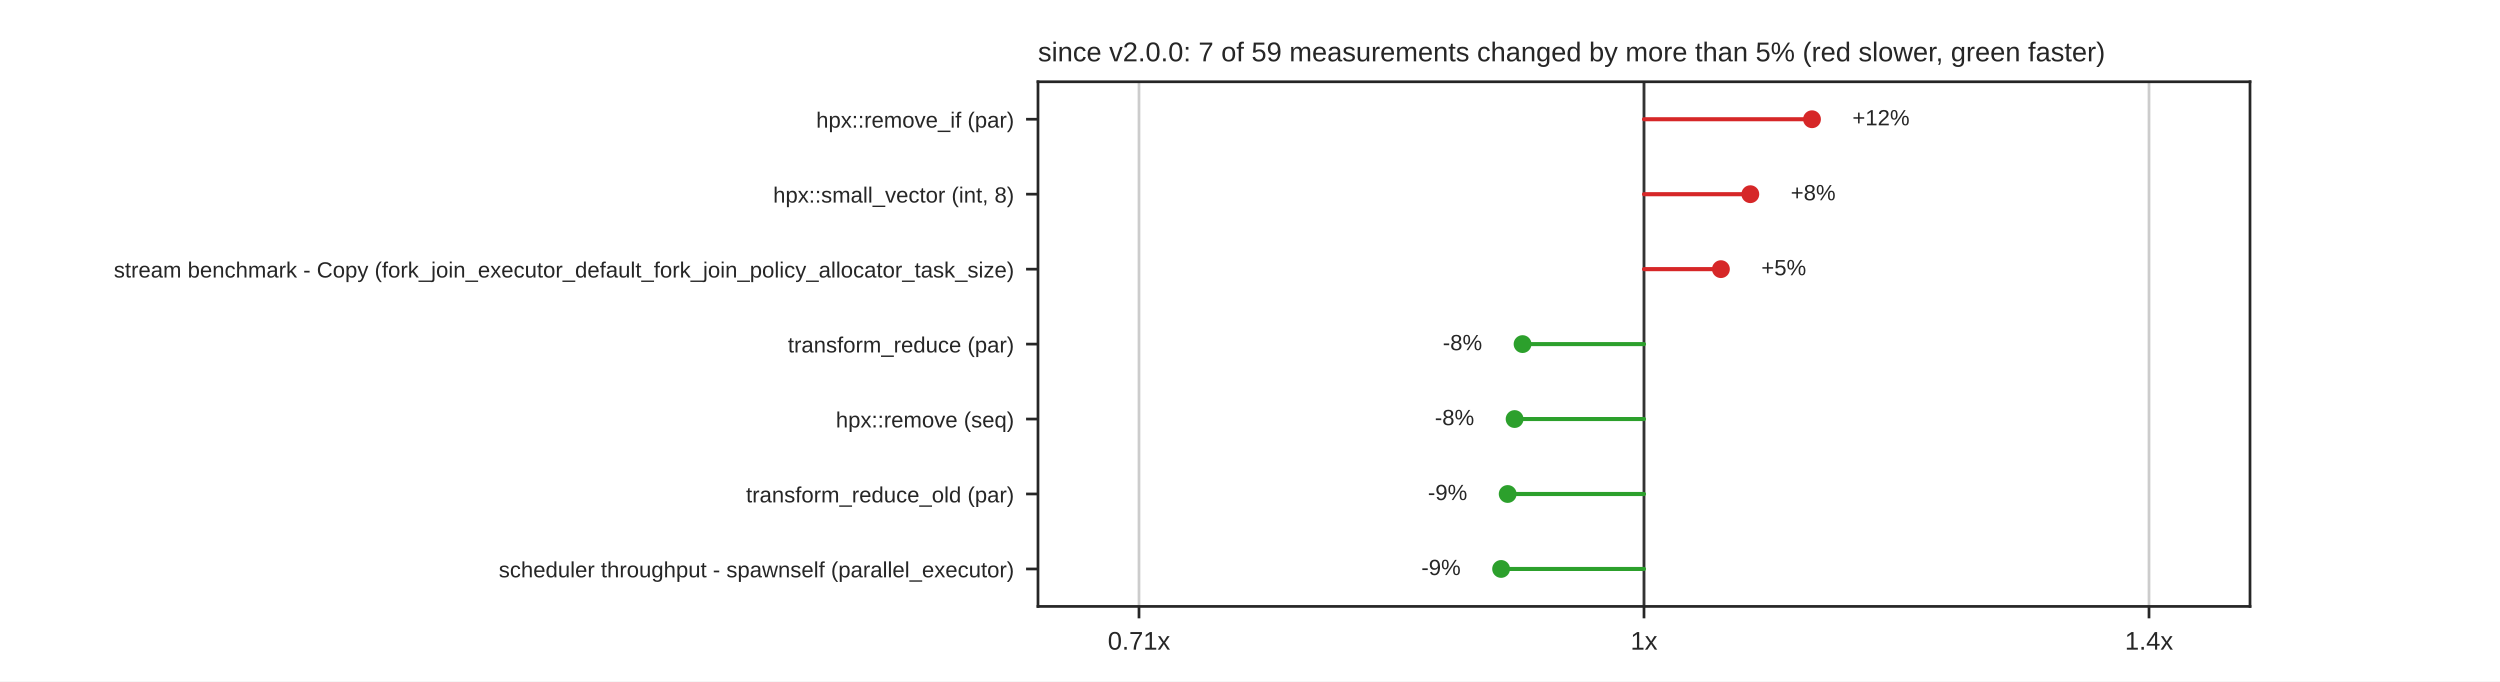
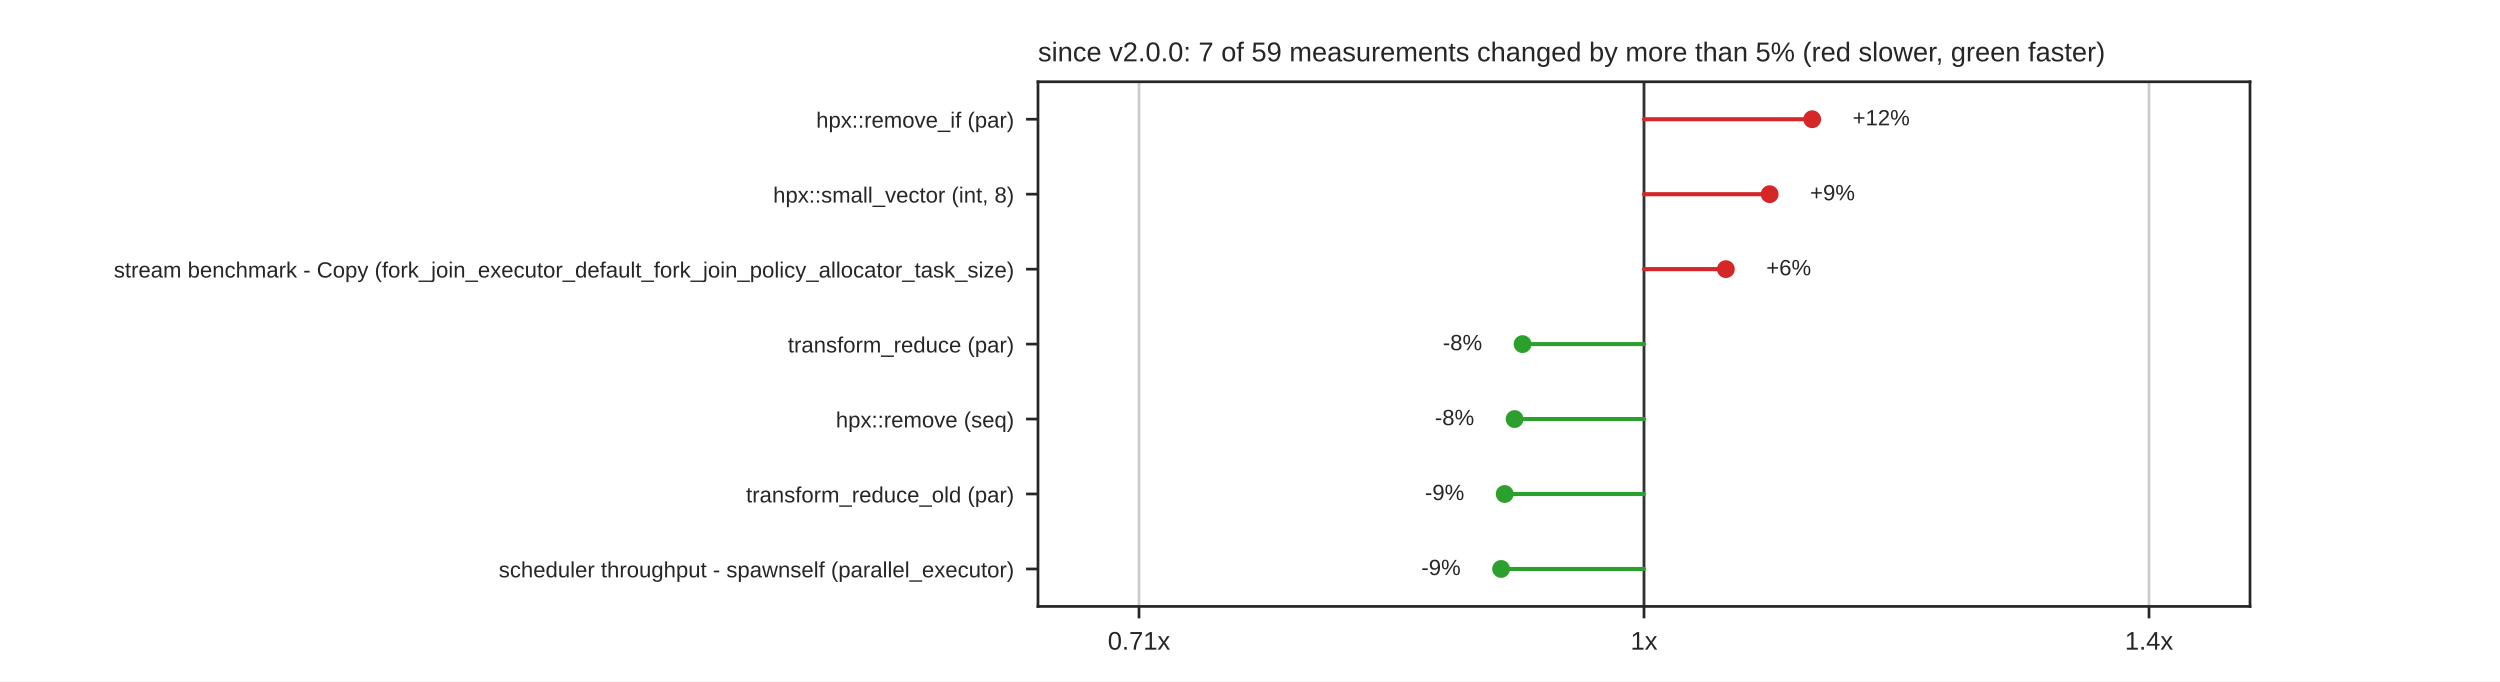
<svg xmlns="http://www.w3.org/2000/svg" xmlns:xlink="http://www.w3.org/1999/xlink" width="734.4pt" height="200.16pt" viewBox="0 0 734.4 200.16" version="1.1">
  <defs>
    <style type="text/css">*{stroke-linejoin: round; stroke-linecap: butt}</style>
  </defs>
  <g id="figure_1">
    <g id="patch_1">
      <path d="M 0 200.16  L 734.4 200.16  L 734.4 0  L 0 0  z " style="fill: #ffffff" />
    </g>
    <g id="axes_1">
      <g id="patch_2">
        <path d="M 304.92 178.142  L 660.96 178.142  L 660.96 24.019  L 304.92 24.019  z " style="fill: #ffffff" />
      </g>
      <g id="matplotlib.axis_1">
        <g id="xtick_1">
          <g id="line2d_1">
            <path d="M 334.59 178.142  L 334.59 24.019  " clip-path="url(#pf505b0a9a3)" style="fill: none; stroke: #cccccc; stroke-width: 0.8; stroke-linecap: round" />
          </g>
          <g id="line2d_2">
            <defs>
              <path id="mdfc5214045" d="M 0 0  L 0 3.5  " style="stroke: #262626; stroke-width: 0.8" />
            </defs>
            <g>
              <use xlink:href="#mdfc5214045" x="334.59" y="178.142" style="fill: #262626; stroke: #262626; stroke-width: 0.8" />
            </g>
          </g>
          <g id="text_1">
            <text style="fill: #262626; font: 7.5px 'Arial', 'DejaVu Sans', 'Liberation Sans', 'Bitstream Vera Sans', sans-serif; text-anchor: middle" x="334.59" y="190.841" transform="rotate(-0 334.59 190.8412)">0.71x</text>
          </g>
        </g>
        <g id="xtick_2">
          <g id="line2d_3">
            <path d="M 482.94 178.142  L 482.94 24.019  " clip-path="url(#pf505b0a9a3)" style="fill: none; stroke: #cccccc; stroke-width: 0.8; stroke-linecap: round" />
          </g>
          <g id="line2d_4">
            <g>
              <use xlink:href="#mdfc5214045" x="482.94" y="178.142" style="fill: #262626; stroke: #262626; stroke-width: 0.8" />
            </g>
          </g>
          <g id="text_2">
            <text style="fill: #262626; font: 7.5px 'Arial', 'DejaVu Sans', 'Liberation Sans', 'Bitstream Vera Sans', sans-serif; text-anchor: middle" x="482.94" y="190.841" transform="rotate(-0 482.94 190.8412)">1x</text>
          </g>
        </g>
        <g id="xtick_3">
          <g id="line2d_5">
            <path d="M 631.29 178.142  L 631.29 24.019  " clip-path="url(#pf505b0a9a3)" style="fill: none; stroke: #cccccc; stroke-width: 0.8; stroke-linecap: round" />
          </g>
          <g id="line2d_6">
            <g>
              <use xlink:href="#mdfc5214045" x="631.29" y="178.142" style="fill: #262626; stroke: #262626; stroke-width: 0.8" />
            </g>
          </g>
          <g id="text_3">
            <text style="fill: #262626; font: 7.5px 'Arial', 'DejaVu Sans', 'Liberation Sans', 'Bitstream Vera Sans', sans-serif; text-anchor: middle" x="631.29" y="190.841" transform="rotate(-0 631.29 190.8412)">1.4x</text>
          </g>
        </g>
      </g>
      <g id="matplotlib.axis_2">
        <g id="ytick_1">
          <g id="line2d_7">
            <defs>
              <path id="m414165cd4d" d="M 0 0  L -3.5 0  " style="stroke: #262626; stroke-width: 0.8" />
            </defs>
            <g>
              <use xlink:href="#m414165cd4d" x="304.92" y="35.028" style="fill: #262626; stroke: #262626; stroke-width: 0.8" />
            </g>
          </g>
          <g id="text_4">
            <text style="fill: #262626; font: 6.5px 'Arial', 'DejaVu Sans', 'Liberation Sans', 'Bitstream Vera Sans', sans-serif; text-anchor: end" x="297.92" y="37.497" transform="rotate(-0 297.92 37.49749)">hpx::remove_if (par)</text>
          </g>
        </g>
        <g id="ytick_2">
          <g id="line2d_8">
            <g>
              <use xlink:href="#m414165cd4d" x="304.92" y="57.046" style="fill: #262626; stroke: #262626; stroke-width: 0.8" />
            </g>
          </g>
          <g id="text_5">
            <text style="fill: #262626; font: 6.5px 'Arial', 'DejaVu Sans', 'Liberation Sans', 'Bitstream Vera Sans', sans-serif; text-anchor: end" x="297.92" y="59.515" transform="rotate(-0 297.92 59.51509)">hpx::small_vector (int, 8)</text>
          </g>
        </g>
        <g id="ytick_3">
          <g id="line2d_9">
            <g>
              <use xlink:href="#m414165cd4d" x="304.92" y="79.063" style="fill: #262626; stroke: #262626; stroke-width: 0.8" />
            </g>
          </g>
          <g id="text_6">
            <text style="fill: #262626; font: 6.5px 'Arial', 'DejaVu Sans', 'Liberation Sans', 'Bitstream Vera Sans', sans-serif; text-anchor: end" x="297.92" y="81.533" transform="rotate(-0 297.92 81.53269)">stream benchmark - Copy (fork_join_executor_default_fork_join_policy_allocator_task_size)</text>
          </g>
        </g>
        <g id="ytick_4">
          <g id="line2d_10">
            <g>
              <use xlink:href="#m414165cd4d" x="304.92" y="101.081" style="fill: #262626; stroke: #262626; stroke-width: 0.8" />
            </g>
          </g>
          <g id="text_7">
            <text style="fill: #262626; font: 6.5px 'Arial', 'DejaVu Sans', 'Liberation Sans', 'Bitstream Vera Sans', sans-serif; text-anchor: end" x="297.92" y="103.55" transform="rotate(-0 297.92 103.5503)">transform_reduce (par)</text>
          </g>
        </g>
        <g id="ytick_5">
          <g id="line2d_11">
            <g>
              <use xlink:href="#m414165cd4d" x="304.92" y="123.098" style="fill: #262626; stroke: #262626; stroke-width: 0.8" />
            </g>
          </g>
          <g id="text_8">
            <text style="fill: #262626; font: 6.5px 'Arial', 'DejaVu Sans', 'Liberation Sans', 'Bitstream Vera Sans', sans-serif; text-anchor: end" x="297.92" y="125.568" transform="rotate(-0 297.92 125.5679)">hpx::remove (seq)</text>
          </g>
        </g>
        <g id="ytick_6">
          <g id="line2d_12">
            <g>
              <use xlink:href="#m414165cd4d" x="304.92" y="145.116" style="fill: #262626; stroke: #262626; stroke-width: 0.8" />
            </g>
          </g>
          <g id="text_9">
            <text style="fill: #262626; font: 6.5px 'Arial', 'DejaVu Sans', 'Liberation Sans', 'Bitstream Vera Sans', sans-serif; text-anchor: end" x="297.92" y="147.585" transform="rotate(-0 297.92 147.5855)">transform_reduce_old (par)</text>
          </g>
        </g>
        <g id="ytick_7">
          <g id="line2d_13">
            <g>
              <use xlink:href="#m414165cd4d" x="304.92" y="167.134" style="fill: #262626; stroke: #262626; stroke-width: 0.8" />
            </g>
          </g>
          <g id="text_10">
            <text style="fill: #262626; font: 6.5px 'Arial', 'DejaVu Sans', 'Liberation Sans', 'Bitstream Vera Sans', sans-serif; text-anchor: end" x="297.92" y="169.603" transform="rotate(-0 297.92 169.6031)">scheduler throughput - spawnself (parallel_executor)</text>
          </g>
        </g>
      </g>
      <g id="line2d_14">
        <path d="M 482.94 178.142  L 482.94 24.019  " clip-path="url(#pf505b0a9a3)" style="fill: none; stroke: #333333; stroke-width: 0.8; stroke-linecap: round" />
      </g>
      <g id="line2d_15">
-         <path d="M 482.94 35.028  L 532.294 35.028  " clip-path="url(#pf505b0a9a3)" style="fill: none; stroke: #d62728; stroke-width: 1.2; stroke-linecap: round" />
+         <path d="M 482.94 35.028  L 532.348 35.028  " clip-path="url(#pf505b0a9a3)" style="fill: none; stroke: #d62728; stroke-width: 1.2; stroke-linecap: round" />
      </g>
      <g id="line2d_16">
-         <path d="M 482.94 57.046  L 514.175 57.046  " clip-path="url(#pf505b0a9a3)" style="fill: none; stroke: #d62728; stroke-width: 1.2; stroke-linecap: round" />
+         <path d="M 482.94 57.046  L 519.859 57.046  " clip-path="url(#pf505b0a9a3)" style="fill: none; stroke: #d62728; stroke-width: 1.2; stroke-linecap: round" />
      </g>
      <g id="line2d_17">
-         <path d="M 482.94 79.063  L 505.537 79.063  " clip-path="url(#pf505b0a9a3)" style="fill: none; stroke: #d62728; stroke-width: 1.2; stroke-linecap: round" />
+         <path d="M 482.94 79.063  L 506.991 79.063  " clip-path="url(#pf505b0a9a3)" style="fill: none; stroke: #d62728; stroke-width: 1.2; stroke-linecap: round" />
      </g>
      <g id="line2d_18">
        <path d="M 482.94 101.081  L 447.269 101.081  " clip-path="url(#pf505b0a9a3)" style="fill: none; stroke: #2ca02c; stroke-width: 1.2; stroke-linecap: round" />
      </g>
      <g id="line2d_19">
        <path d="M 482.94 123.098  L 444.93 123.098  " clip-path="url(#pf505b0a9a3)" style="fill: none; stroke: #2ca02c; stroke-width: 1.2; stroke-linecap: round" />
      </g>
      <g id="line2d_20">
-         <path d="M 482.94 145.116  L 442.896 145.116  " clip-path="url(#pf505b0a9a3)" style="fill: none; stroke: #2ca02c; stroke-width: 1.2; stroke-linecap: round" />
+         <path d="M 482.94 145.116  L 442.019 145.116  " clip-path="url(#pf505b0a9a3)" style="fill: none; stroke: #2ca02c; stroke-width: 1.2; stroke-linecap: round" />
      </g>
      <g id="line2d_21">
        <path d="M 482.94 167.134  L 440.966 167.134  " clip-path="url(#pf505b0a9a3)" style="fill: none; stroke: #2ca02c; stroke-width: 1.2; stroke-linecap: round" />
      </g>
      <g id="patch_3">
        <path d="M 304.92 178.142  L 304.92 24.019  " style="fill: none; stroke: #262626; stroke-width: 0.8; stroke-linejoin: miter; stroke-linecap: square" />
      </g>
      <g id="patch_4">
        <path d="M 660.96 178.142  L 660.96 24.019  " style="fill: none; stroke: #262626; stroke-width: 0.8; stroke-linejoin: miter; stroke-linecap: square" />
      </g>
      <g id="patch_5">
        <path d="M 304.92 178.142  L 660.96 178.142  " style="fill: none; stroke: #262626; stroke-width: 0.8; stroke-linejoin: miter; stroke-linecap: square" />
      </g>
      <g id="patch_6">
        <path d="M 304.92 24.019  L 660.96 24.019  " style="fill: none; stroke: #262626; stroke-width: 0.8; stroke-linejoin: miter; stroke-linecap: square" />
      </g>
      <g id="PathCollection_1">
        <defs>
          <path id="m8968767a60" d="M 0 2.121  C 0.563 2.121 1.102 1.898 1.5 1.5  C 1.898 1.102 2.121 0.563 2.121 0  C 2.121 -0.563 1.898 -1.102 1.5 -1.5  C 1.102 -1.898 0.563 -2.121 0 -2.121  C -0.563 -2.121 -1.102 -1.898 -1.5 -1.5  C -1.898 -1.102 -2.121 -0.563 -2.121 0  C -2.121 0.563 -1.898 1.102 -1.5 1.5  C -1.102 1.898 -0.563 2.121 0 2.121  z " style="stroke: #d62728" />
        </defs>
        <g clip-path="url(#pf505b0a9a3)">
-           <use xlink:href="#m8968767a60" x="532.294" y="35.028" style="fill: #d62728; stroke: #d62728" />
+           <use xlink:href="#m8968767a60" x="532.348" y="35.028" style="fill: #d62728; stroke: #d62728" />
        </g>
      </g>
      <g id="text_11">
-         <text style="fill: #262626; font: 6.5px 'Arial', 'DejaVu Sans', 'Liberation Sans', 'Bitstream Vera Sans', sans-serif; text-anchor: start" x="544.162" y="36.822" transform="rotate(-0 544.1624 36.82159)">+12%</text>
+         <text style="fill: #262626; font: 6.5px 'Arial', 'DejaVu Sans', 'Liberation Sans', 'Bitstream Vera Sans', sans-serif; text-anchor: start" x="544.216" y="36.822" transform="rotate(-0 544.2162 36.82159)">+12%</text>
      </g>
      <g id="PathCollection_2">
        <g clip-path="url(#pf505b0a9a3)">
-           <use xlink:href="#m8968767a60" x="514.175" y="57.046" style="fill: #d62728; stroke: #d62728" />
+           <use xlink:href="#m8968767a60" x="519.859" y="57.046" style="fill: #d62728; stroke: #d62728" />
        </g>
      </g>
      <g id="text_12">
-         <text style="fill: #262626; font: 6.5px 'Arial', 'DejaVu Sans', 'Liberation Sans', 'Bitstream Vera Sans', sans-serif; text-anchor: start" x="526.043" y="58.839" transform="rotate(-0 526.0434 58.83919)">+8%</text>
+         <text style="fill: #262626; font: 6.5px 'Arial', 'DejaVu Sans', 'Liberation Sans', 'Bitstream Vera Sans', sans-serif; text-anchor: start" x="531.727" y="58.839" transform="rotate(-0 531.7266 58.83919)">+9%</text>
      </g>
      <g id="PathCollection_3">
        <g clip-path="url(#pf505b0a9a3)">
-           <use xlink:href="#m8968767a60" x="505.537" y="79.063" style="fill: #d62728; stroke: #d62728" />
+           <use xlink:href="#m8968767a60" x="506.991" y="79.063" style="fill: #d62728; stroke: #d62728" />
        </g>
      </g>
      <g id="text_13">
-         <text style="fill: #262626; font: 6.5px 'Arial', 'DejaVu Sans', 'Liberation Sans', 'Bitstream Vera Sans', sans-serif; text-anchor: start" x="517.405" y="80.857" transform="rotate(-0 517.4047 80.85679)">+5%</text>
+         <text style="fill: #262626; font: 6.5px 'Arial', 'DejaVu Sans', 'Liberation Sans', 'Bitstream Vera Sans', sans-serif; text-anchor: start" x="518.859" y="80.857" transform="rotate(-0 518.8593 80.85679)">+6%</text>
      </g>
      <g id="PathCollection_4">
        <defs>
          <path id="m7978cd0e5a" d="M 0 2.121  C 0.563 2.121 1.102 1.898 1.5 1.5  C 1.898 1.102 2.121 0.563 2.121 0  C 2.121 -0.563 1.898 -1.102 1.5 -1.5  C 1.102 -1.898 0.563 -2.121 0 -2.121  C -0.563 -2.121 -1.102 -1.898 -1.5 -1.5  C -1.898 -1.102 -2.121 -0.563 -2.121 0  C -2.121 0.563 -1.898 1.102 -1.5 1.5  C -1.102 1.898 -0.563 2.121 0 2.121  z " style="stroke: #2ca02c" />
        </defs>
        <g clip-path="url(#pf505b0a9a3)">
          <use xlink:href="#m7978cd0e5a" x="447.269" y="101.081" style="fill: #2ca02c; stroke: #2ca02c" />
        </g>
      </g>
      <g id="text_14">
        <text style="fill: #262626; font: 6.5px 'Arial', 'DejaVu Sans', 'Liberation Sans', 'Bitstream Vera Sans', sans-serif; text-anchor: end" x="435.401" y="102.874" transform="rotate(-0 435.4006 102.8744)">-8%</text>
      </g>
      <g id="PathCollection_5">
        <g clip-path="url(#pf505b0a9a3)">
          <use xlink:href="#m7978cd0e5a" x="444.93" y="123.098" style="fill: #2ca02c; stroke: #2ca02c" />
        </g>
      </g>
      <g id="text_15">
        <text style="fill: #262626; font: 6.5px 'Arial', 'DejaVu Sans', 'Liberation Sans', 'Bitstream Vera Sans', sans-serif; text-anchor: end" x="433.062" y="124.892" transform="rotate(-0 433.0622 124.892)">-8%</text>
      </g>
      <g id="PathCollection_6">
        <g clip-path="url(#pf505b0a9a3)">
-           <use xlink:href="#m7978cd0e5a" x="442.896" y="145.116" style="fill: #2ca02c; stroke: #2ca02c" />
+           <use xlink:href="#m7978cd0e5a" x="442.019" y="145.116" style="fill: #2ca02c; stroke: #2ca02c" />
        </g>
      </g>
      <g id="text_16">
-         <text style="fill: #262626; font: 6.5px 'Arial', 'DejaVu Sans', 'Liberation Sans', 'Bitstream Vera Sans', sans-serif; text-anchor: end" x="431.028" y="146.91" transform="rotate(-0 431.0276 146.9096)">-9%</text>
+         <text style="fill: #262626; font: 6.5px 'Arial', 'DejaVu Sans', 'Liberation Sans', 'Bitstream Vera Sans', sans-serif; text-anchor: end" x="430.151" y="146.91" transform="rotate(-0 430.1509 146.9096)">-9%</text>
      </g>
      <g id="PathCollection_7">
        <g clip-path="url(#pf505b0a9a3)">
          <use xlink:href="#m7978cd0e5a" x="440.966" y="167.134" style="fill: #2ca02c; stroke: #2ca02c" />
        </g>
      </g>
      <g id="text_17">
        <text style="fill: #262626; font: 6.5px 'Arial', 'DejaVu Sans', 'Liberation Sans', 'Bitstream Vera Sans', sans-serif; text-anchor: end" x="429.098" y="168.927" transform="rotate(-0 429.0979 168.9272)">-9%</text>
      </g>
      <g id="text_18">
        <text style="fill: #262626; font: 8px 'Arial', 'DejaVu Sans', 'Liberation Sans', 'Bitstream Vera Sans', sans-serif; text-anchor: start" x="304.92" y="18.019" transform="rotate(-0 304.92 18.0192)">since v2.0.0: 7 of 59 measurements changed by more than 5% (red slower, green faster)</text>
      </g>
    </g>
  </g>
  <defs>
    <clipPath id="pf505b0a9a3">
      <rect x="304.92" y="24.019" width="356.04" height="154.123" />
    </clipPath>
  </defs>
</svg>
